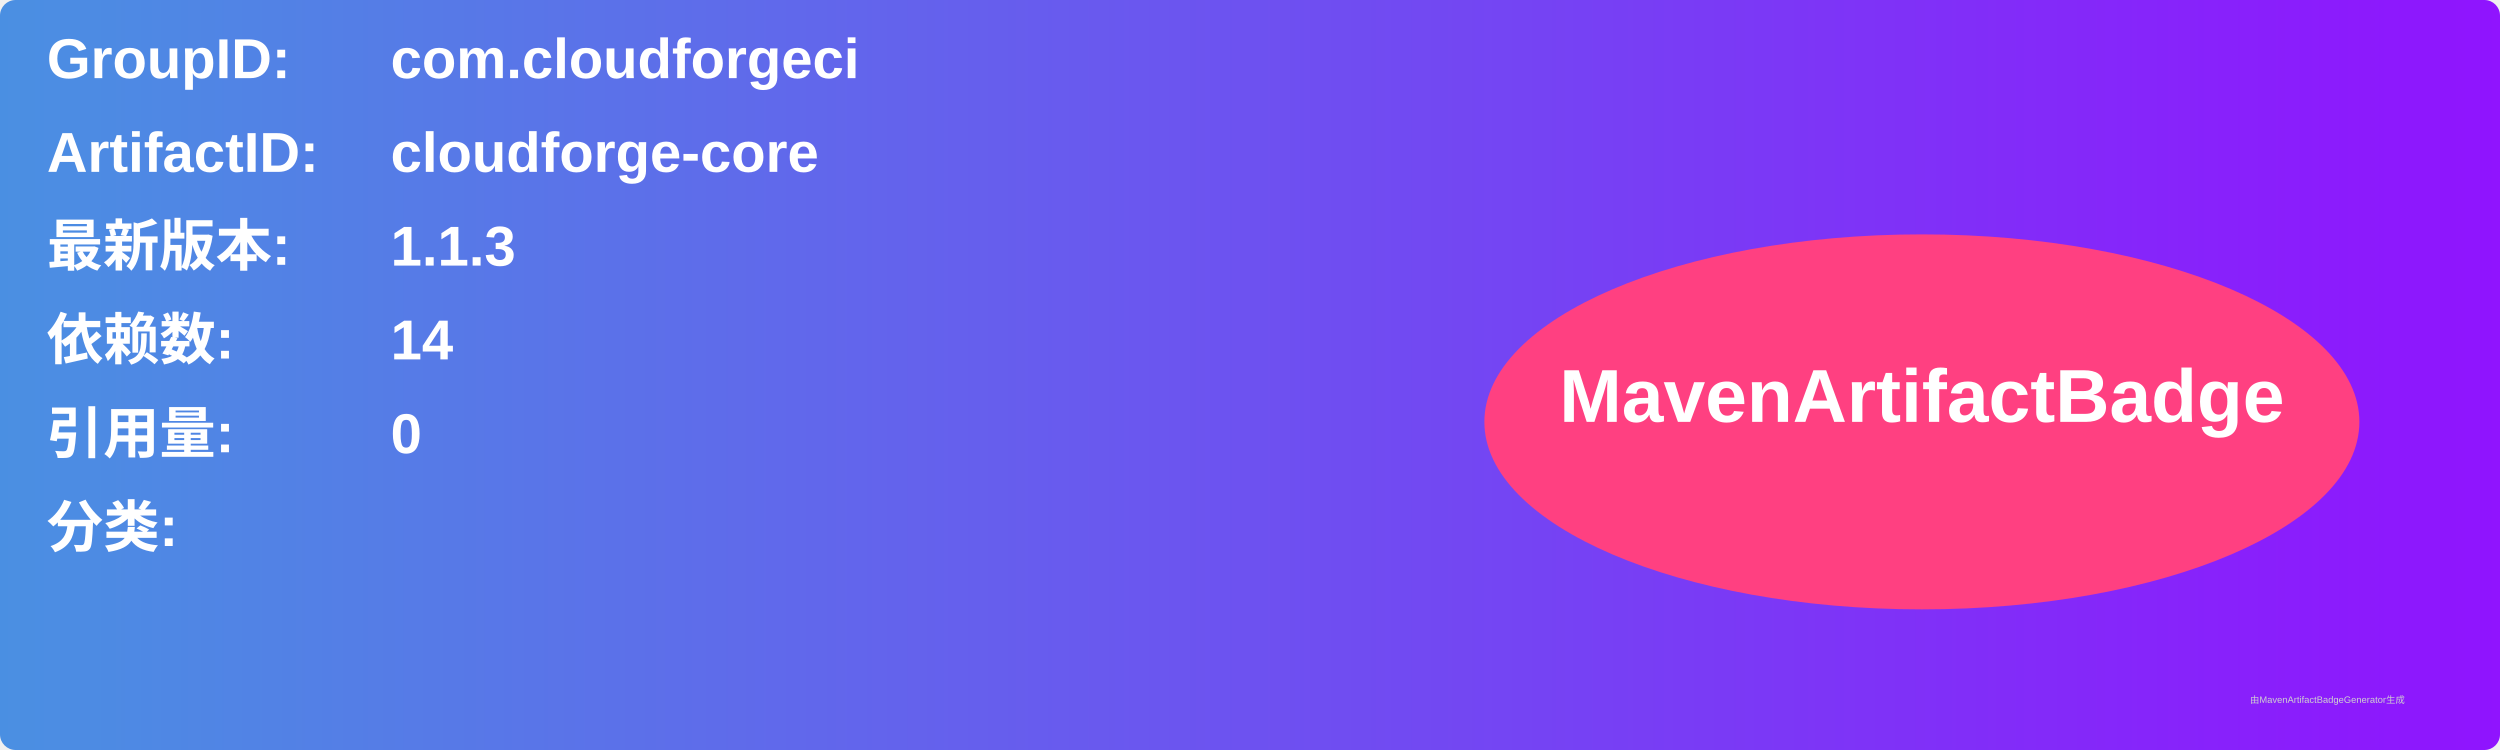
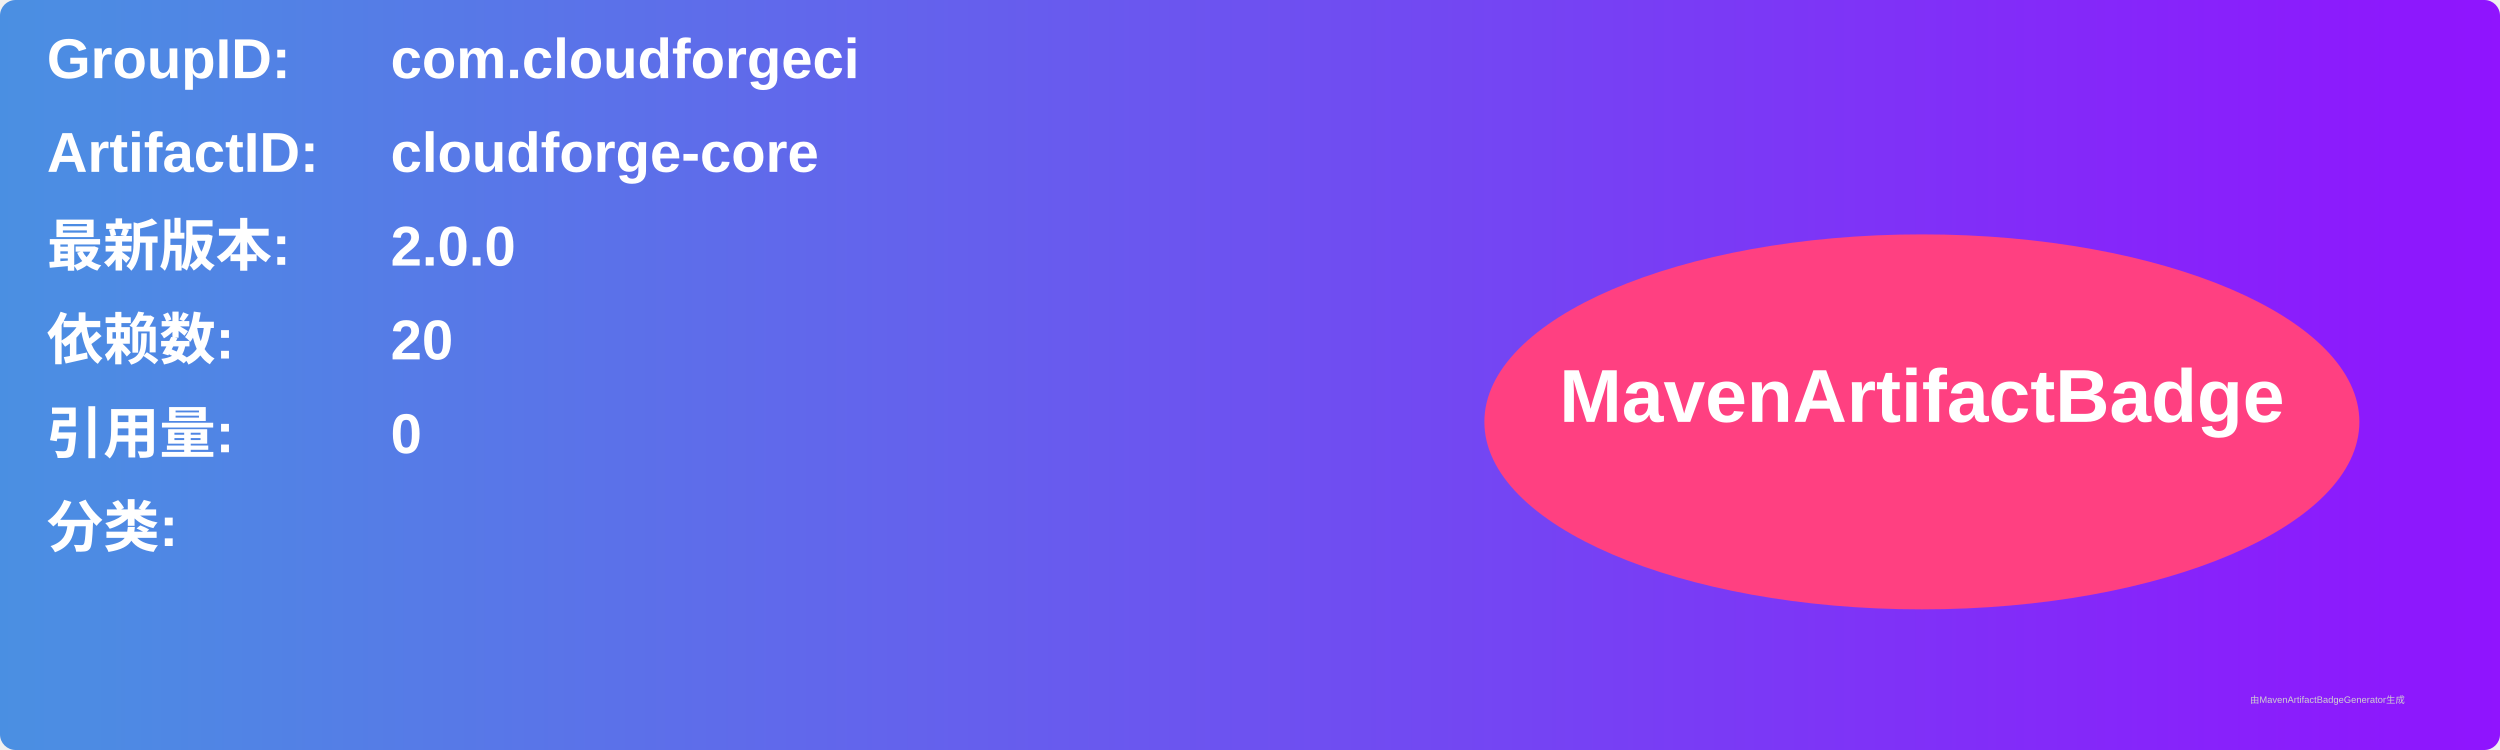
<svg xmlns="http://www.w3.org/2000/svg" width="800" height="240" viewBox="0 0 800 240">
  <linearGradient id="grad" x1="0%" y1="0%" x2="100%" y2="0%">
    <stop offset="0%" stop-color="#4a90e2" />
    <stop offset="100%" stop-color="#9013fe" />
  </linearGradient>
  <rect width="100%" height="100%" rx="5" ry="5" fill="url(#grad)" />
  <g transform="translate(15, 15)">
    <text x="0" y="10" font-family="Arial" font-size="18" fill="white" font-weight="bold" width="260">GroupID:</text>
    <text x="110" y="10" font-family="Arial" font-size="18" fill="white" font-weight="bold" width="460">com.cloudforgeci</text>
    <text x="0" y="40" font-family="Arial" font-size="18" fill="white" font-weight="bold" width="260">ArtifactID:</text>
    <text x="110" y="40" font-family="Arial" font-size="18" fill="white" font-weight="bold" width="460">cloudforge-core</text>
    <text x="0" y="70" font-family="Arial" font-size="18" fill="white" font-weight="bold">最新版本:</text>
    <text x="110" y="70" font-family="Arial" font-size="18" fill="white" font-weight="bold">
-       <tspan font-weight="bold">1.1.3</tspan>
+       <tspan font-weight="bold">2.0.0</tspan>
    </text>
    <text x="0" y="100" font-family="Arial" font-size="18" fill="white" font-weight="bold">依赖数: </text>
    <text x="110" y="100" font-family="Arial" font-size="18" fill="white">
-       <tspan font-weight="bold">14</tspan>
+       <tspan font-weight="bold">20</tspan>
    </text>
    <text x="0" y="130" font-family="Arial" font-size="18" fill="white" font-weight="bold">引用量: </text>
    <text x="110" y="130" font-family="Arial" font-size="18" fill="white">
      <tspan font-weight="bold">0</tspan>
    </text>
    <text x="0" y="160" font-family="Arial" font-size="18" fill="white" font-weight="bold">分类:</text>
    <text x="10" y="190" font-family="Arial" font-size="10" fill="white">
      <tspan font-weight="bold" />
    </text>
    <ellipse cx="600" cy="120" rx="140" ry="60" fill="#ff4081" />
    <text x="600" y="120" text-anchor="middle" font-family="Arial" font-size="24" fill="white" font-weight="bold">MavenArtifactBadge</text>
  </g>
  <text x="720" y="225" font-family="Arial" font-size="3" fill="#d0d0d0">由MavenArtifactBadgeGenerator生成</text>
</svg>
